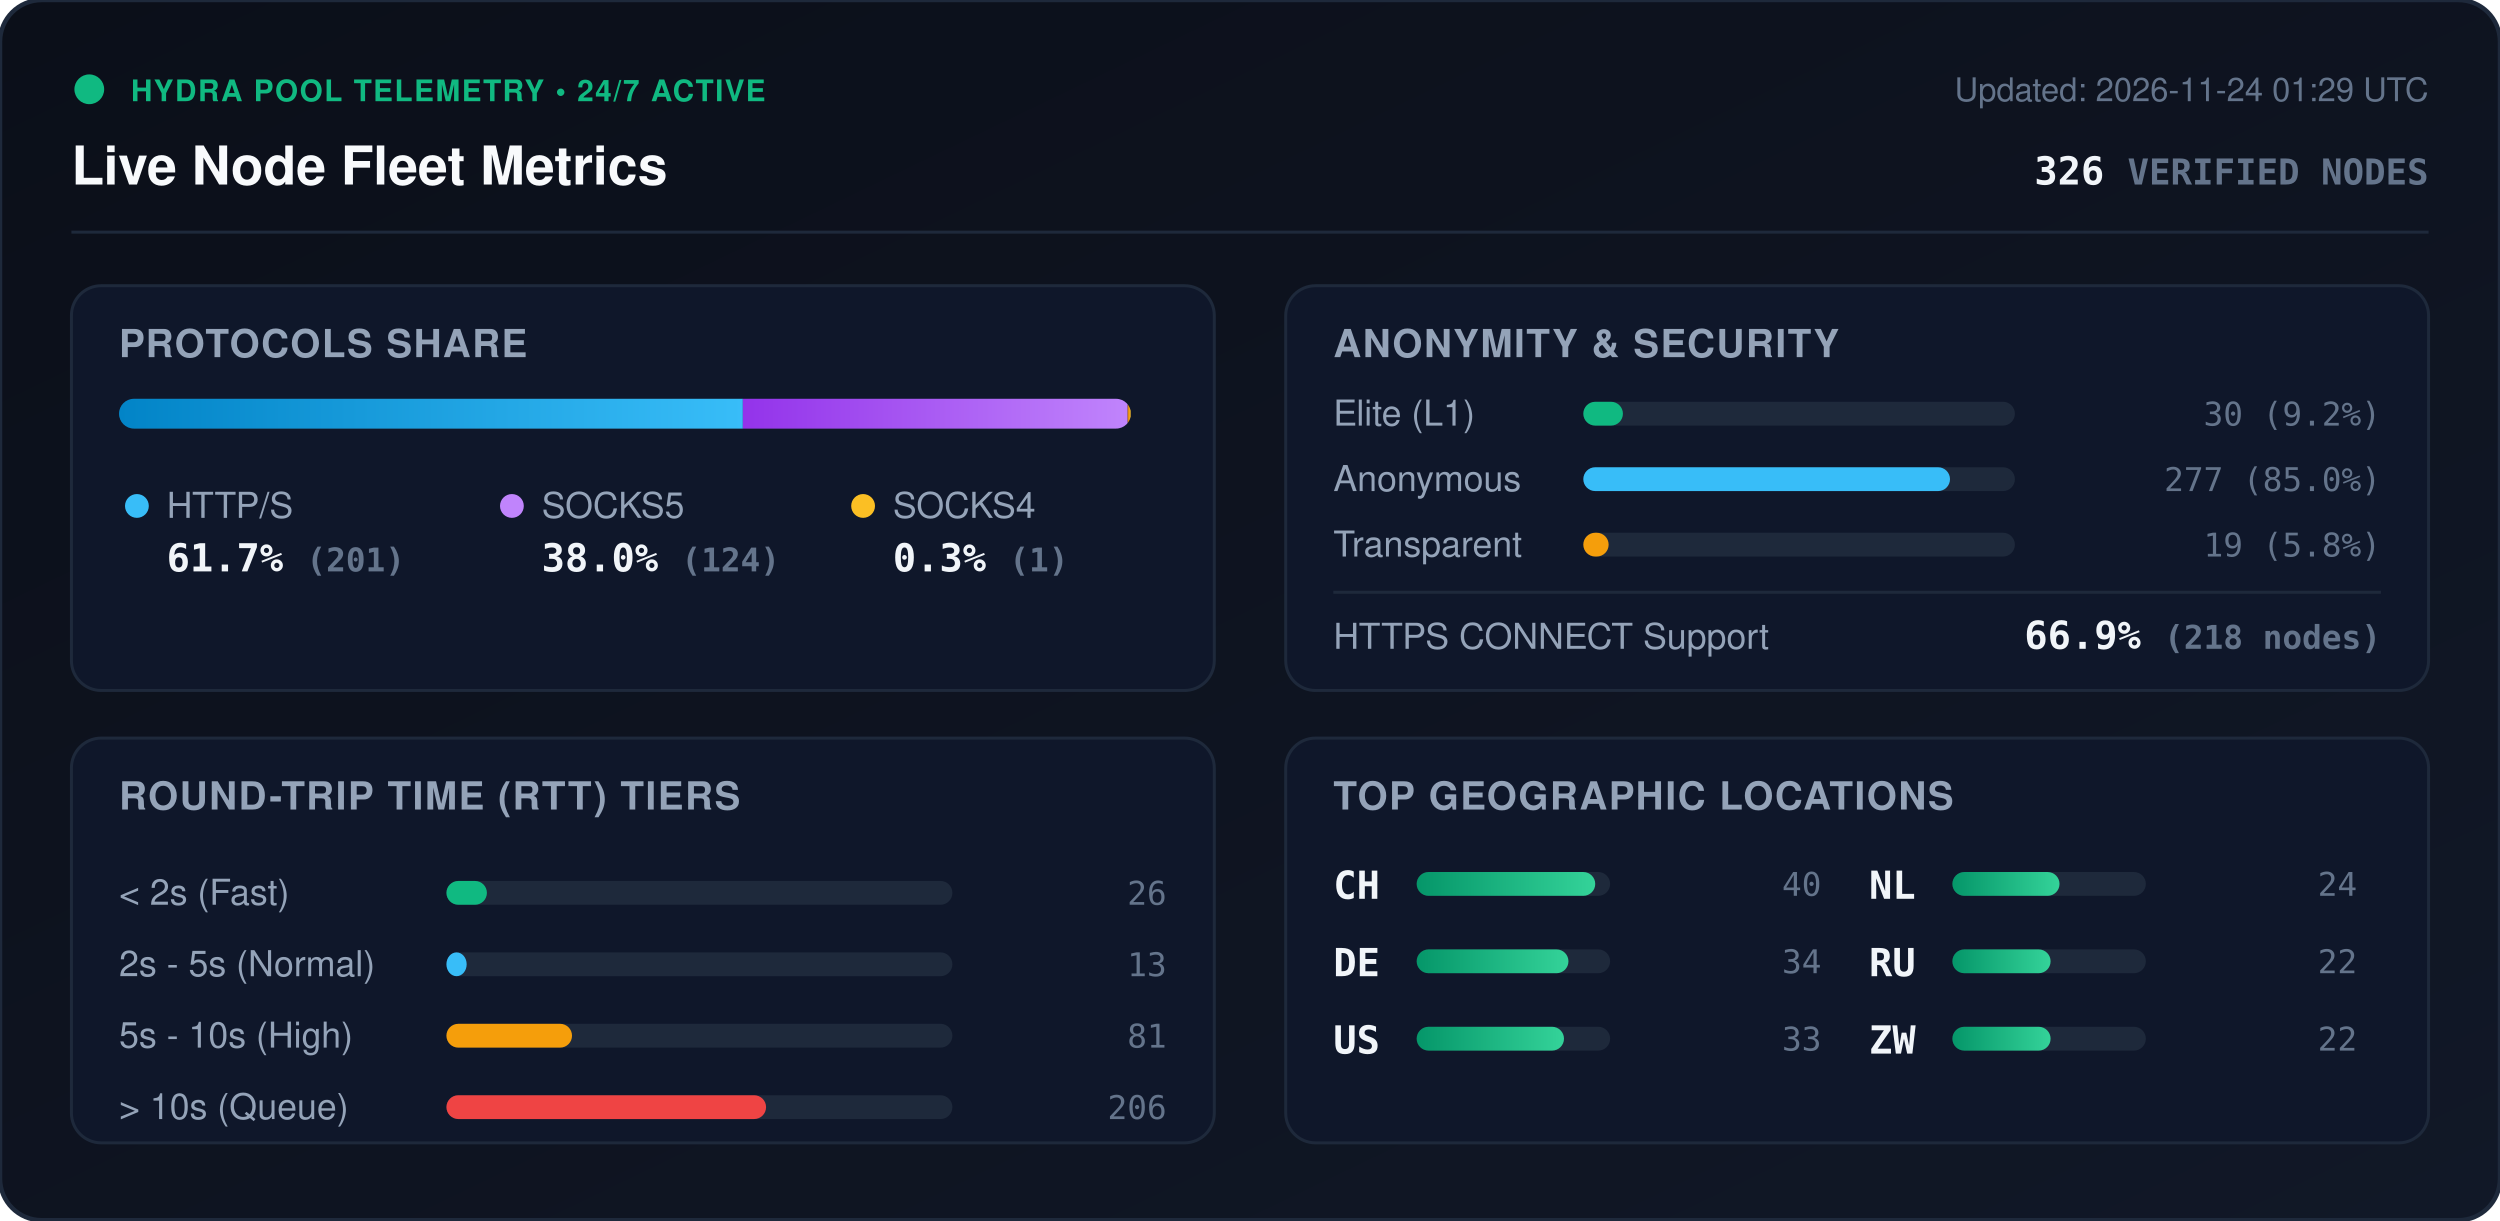
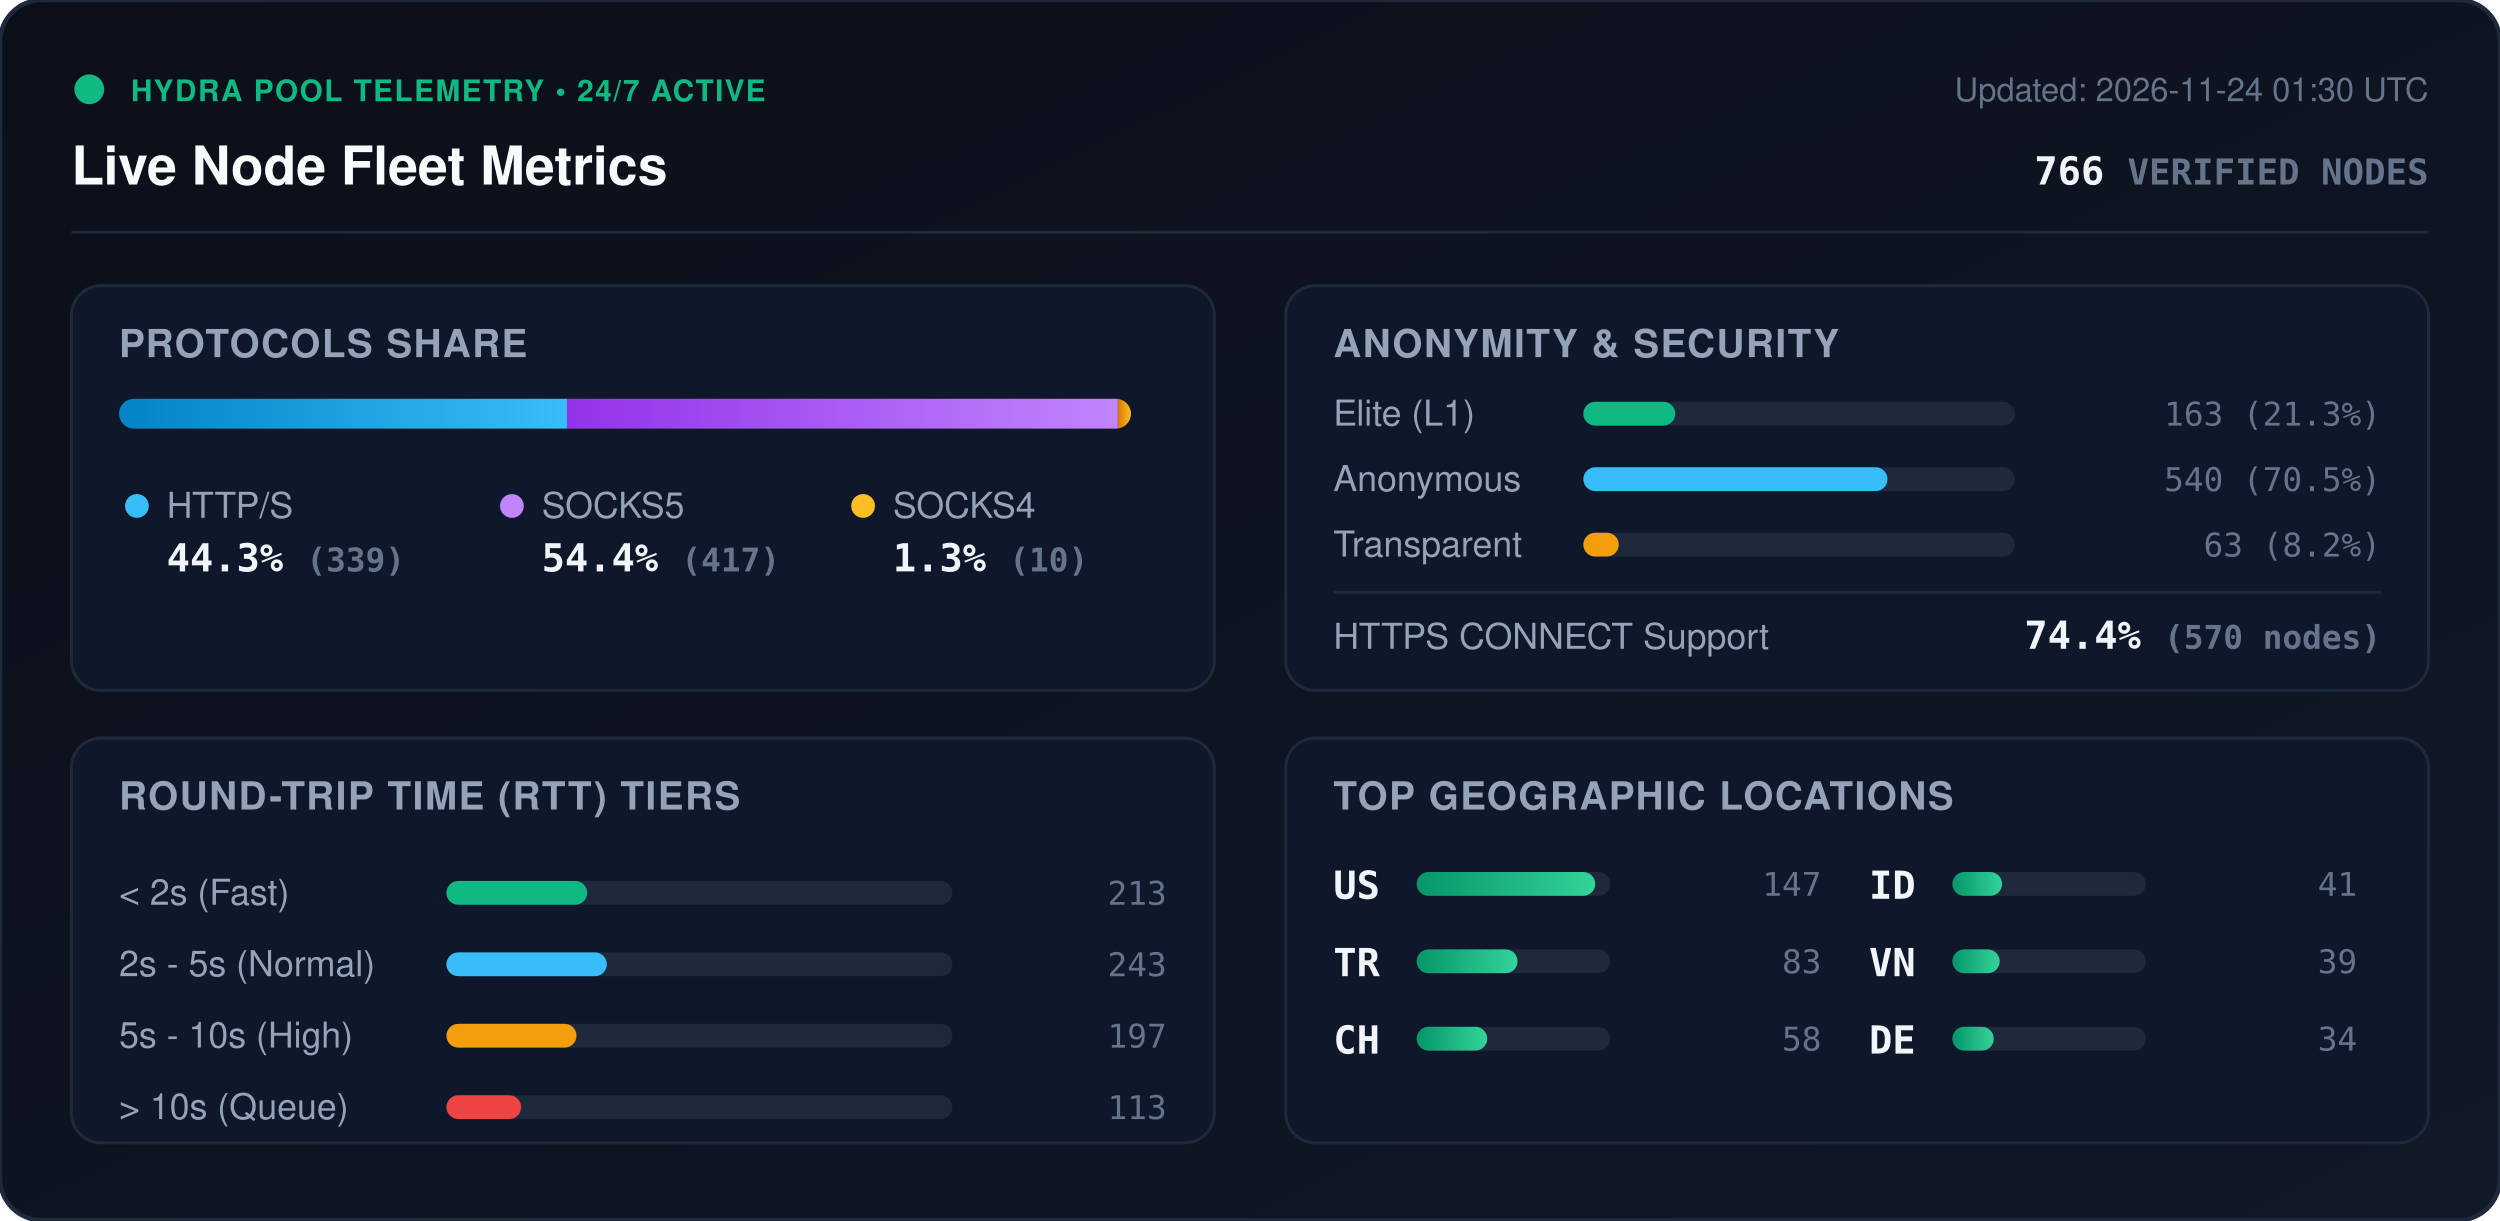
<svg xmlns="http://www.w3.org/2000/svg" viewBox="0 0 840 410" width="840" height="410" style="max-width: 100%; height: auto;">
  <defs>
    <linearGradient id="bg" x1="0%" y1="0%" x2="100%" y2="100%">
      <stop offset="0%" stop-color="#0b0f19" />
      <stop offset="100%" stop-color="#111827" />
    </linearGradient>
    <linearGradient id="bar-http" x1="0%" y1="0%" x2="100%" y2="0%">
      <stop offset="0%" stop-color="#0284c7" />
      <stop offset="100%" stop-color="#38bdf8" />
    </linearGradient>
    <linearGradient id="bar-socks5" x1="0%" y1="0%" x2="100%" y2="0%">
      <stop offset="0%" stop-color="#9333ea" />
      <stop offset="100%" stop-color="#c084fc" />
    </linearGradient>
    <linearGradient id="bar-socks4" x1="0%" y1="0%" x2="100%" y2="0%">
      <stop offset="0%" stop-color="#d97706" />
      <stop offset="100%" stop-color="#fbbf24" />
    </linearGradient>
    <linearGradient id="bar-green" x1="0%" y1="0%" x2="100%" y2="0%">
      <stop offset="0%" stop-color="#059669" />
      <stop offset="100%" stop-color="#34d399" />
    </linearGradient>
    <clipPath id="prog-track-clip">
      <rect width="340.0" height="10" rx="5" />
    </clipPath>
    <style>
      .title { font: 700 18px -apple-system, BlinkMacSystemFont, 'Segoe UI', Helvetica, Arial, sans-serif; fill: #f8fafc; }
      .sub { font: 500 11px -apple-system, BlinkMacSystemFont, 'Segoe UI', Helvetica, Arial, sans-serif; fill: #64748b; }
      .section-hdr { font: 600 13px -apple-system, BlinkMacSystemFont, 'Segoe UI', Helvetica, Arial, sans-serif; fill: #94a3b8; letter-spacing: 0.5px; }
      .metric-val { font: 700 13px -apple-system, BlinkMacSystemFont, 'Segoe UI', Helvetica, Arial, sans-serif; fill: #f1f5f9; }
      .metric-lbl { font: 500 12px -apple-system, BlinkMacSystemFont, 'Segoe UI', Helvetica, Arial, sans-serif; fill: #94a3b8; }
      .badge-txt { font: 700 10px -apple-system, BlinkMacSystemFont, 'Segoe UI', Helvetica, Arial, sans-serif; fill: #10b981; letter-spacing: 0.5px; }
      .mono { font-family: ui-monospace, SFMono-Regular, Menlo, Monaco, Consolas, monospace; }
      .pulse { animation: beacon 2s infinite ease-in-out; }
      @keyframes beacon { 0%, 100% { opacity: 1; } 50% { opacity: 0.35; } }
    </style>
  </defs>
  <rect width="840" height="410" rx="14" fill="url(#bg)" stroke="#1e293b" stroke-width="1.5" />
  <g transform="translate(24, 24)">
    <circle cx="6" cy="6" r="5" fill="#10b981" class="pulse" />
    <text x="20" y="10" class="badge-txt">HYDRA POOL TELEMETRY • 24/7 ACTIVE</text>
    <text x="0" y="38" class="title">Live Node Fleet Metrics</text>
-     <text x="792" y="10" text-anchor="end" class="sub">Updated: 2026-11-24 01:29 UTC</text>
-     <text x="792" y="38" text-anchor="end" class="metric-val mono" fill="#38bdf8">326 <tspan font-size="12" fill="#64748b">VERIFIED NODES</tspan>
+     <text x="792" y="10" text-anchor="end" class="sub">Updated: 2026-11-24 01:30 UTC</text>
+     <text x="792" y="38" text-anchor="end" class="metric-val mono" fill="#38bdf8">766 <tspan font-size="12" fill="#64748b">VERIFIED NODES</tspan>
    </text>
  </g>
  <line x1="24" y1="78" x2="816" y2="78" stroke="#1e293b" stroke-width="1" />
  <g transform="translate(24, 96)">
    <rect width="384" height="136" rx="10" fill="#0f172a" stroke="#1e293b" />
    <text x="16" y="24" class="section-hdr">PROTOCOLS SHARE</text>
    <g transform="translate(16, 38)">
      <rect width="340.0" height="10" rx="5" fill="#1e293b" />
      <g clip-path="url(#prog-track-clip)">
-         <rect x="0" width="209.6" height="10" fill="url(#bar-http)" />
-         <rect x="209.6" width="129.3" height="10" fill="url(#bar-socks5)" />
-         <rect x="338.9" width="1.0" height="10" fill="url(#bar-socks4)" />
+         <rect x="0" width="150.5" height="10" fill="url(#bar-http)" />
+         <rect x="150.5" width="185.1" height="10" fill="url(#bar-socks5)" />
+         <rect x="335.6" width="4.4" height="10" fill="url(#bar-socks4)" />
      </g>
    </g>
    <g transform="translate(16, 68)">
      <circle cx="6" cy="6" r="4" fill="#38bdf8" />
      <text x="16" y="10" class="metric-lbl">HTTP/S</text>
-       <text x="16" y="28" class="metric-val mono">61.7% <tspan font-size="11" fill="#64748b">(201)</tspan>
+       <text x="16" y="28" class="metric-val mono">44.3% <tspan font-size="11" fill="#64748b">(339)</tspan>
      </text>
      <circle cx="132" cy="6" r="4" fill="#c084fc" />
      <text x="142" y="10" class="metric-lbl">SOCKS5</text>
-       <text x="142" y="28" class="metric-val mono">38.0% <tspan font-size="11" fill="#64748b">(124)</tspan>
+       <text x="142" y="28" class="metric-val mono">54.4% <tspan font-size="11" fill="#64748b">(417)</tspan>
      </text>
      <circle cx="250" cy="6" r="4" fill="#fbbf24" />
      <text x="260" y="10" class="metric-lbl">SOCKS4</text>
-       <text x="260" y="28" class="metric-val mono">0.3% <tspan font-size="11" fill="#64748b">(1)</tspan>
+       <text x="260" y="28" class="metric-val mono">1.3% <tspan font-size="11" fill="#64748b">(10)</tspan>
      </text>
    </g>
  </g>
  <g transform="translate(432, 96)">
    <rect width="384" height="136" rx="10" fill="#0f172a" stroke="#1e293b" />
    <text x="16" y="24" class="section-hdr">ANONYMITY &amp; SECURITY</text>
    <text x="16" y="47" class="metric-lbl">Elite (L1)</text>
    <rect x="100" y="39" width="145.0" height="8" rx="4" fill="#1e293b" />
-     <rect x="100" y="39" width="13.3" height="8" rx="4" fill="#10b981" />
-     <text x="368" y="47" text-anchor="end" class="mono sub" fill="#e2e8f0">30 (9.2%)</text>
+     <rect x="100" y="39" width="30.9" height="8" rx="4" fill="#10b981" />
+     <text x="368" y="47" text-anchor="end" class="mono sub" fill="#e2e8f0">163 (21.3%)</text>
    <text x="16" y="69" class="metric-lbl">Anonymous</text>
    <rect x="100" y="61" width="145.0" height="8" rx="4" fill="#1e293b" />
-     <rect x="100" y="61" width="123.2" height="8" rx="4" fill="#38bdf8" />
-     <text x="368" y="69" text-anchor="end" class="mono sub" fill="#e2e8f0">277 (85.0%)</text>
+     <rect x="100" y="61" width="102.2" height="8" rx="4" fill="#38bdf8" />
+     <text x="368" y="69" text-anchor="end" class="mono sub" fill="#e2e8f0">540 (70.5%)</text>
    <text x="16" y="91" class="metric-lbl">Transparent</text>
    <rect x="100" y="83" width="145.0" height="8" rx="4" fill="#1e293b" />
-     <rect x="100" y="83" width="8.5" height="8" rx="4" fill="#f59e0b" />
-     <text x="368" y="91" text-anchor="end" class="mono sub" fill="#e2e8f0">19 (5.8%)</text>
+     <rect x="100" y="83" width="11.9" height="8" rx="4" fill="#f59e0b" />
+     <text x="368" y="91" text-anchor="end" class="mono sub" fill="#e2e8f0">63 (8.2%)</text>
    <line x1="16" y1="103" x2="368" y2="103" stroke="#1e293b" stroke-width="1" />
    <text x="16" y="122" class="metric-lbl">HTTPS CONNECT Support</text>
-     <text x="368" y="122" text-anchor="end" class="metric-val mono" fill="#34d399">66.9% <tspan font-size="11" fill="#64748b">(218 nodes)</tspan>
+     <text x="368" y="122" text-anchor="end" class="metric-val mono" fill="#34d399">74.4% <tspan font-size="11" fill="#64748b">(570 nodes)</tspan>
    </text>
  </g>
  <g transform="translate(24, 248)">
    <rect width="384" height="136" rx="10" fill="#0f172a" stroke="#1e293b" />
    <text x="16" y="24" class="section-hdr">ROUND-TRIP TIME (RTT) TIERS</text>
    <g transform="translate(16, 42)">
      <text x="0" y="14" class="metric-lbl">&lt; 2s (Fast)</text>
      <rect x="110" y="6" width="170" height="8" rx="4" fill="#1e293b" />
-       <rect x="110" y="6" width="13.6" height="8" rx="4" fill="#10b981" />
-       <text x="352" y="14" text-anchor="end" class="mono sub">26</text>
+       <rect x="110" y="6" width="47.3" height="8" rx="4" fill="#10b981" />
+       <text x="352" y="14" text-anchor="end" class="mono sub">213</text>
      <text x="0" y="38" class="metric-lbl">2s - 5s (Normal)</text>
      <rect x="110" y="30" width="170" height="8" rx="4" fill="#1e293b" />
-       <rect x="110" y="30" width="6.8" height="8" rx="4" fill="#38bdf8" />
-       <text x="352" y="38" text-anchor="end" class="mono sub">13</text>
+       <rect x="110" y="30" width="53.9" height="8" rx="4" fill="#38bdf8" />
+       <text x="352" y="38" text-anchor="end" class="mono sub">243</text>
      <text x="0" y="62" class="metric-lbl">5s - 10s (High)</text>
      <rect x="110" y="54" width="170" height="8" rx="4" fill="#1e293b" />
-       <rect x="110" y="54" width="42.2" height="8" rx="4" fill="#f59e0b" />
-       <text x="352" y="62" text-anchor="end" class="mono sub">81</text>
+       <rect x="110" y="54" width="43.7" height="8" rx="4" fill="#f59e0b" />
+       <text x="352" y="62" text-anchor="end" class="mono sub">197</text>
      <text x="0" y="86" class="metric-lbl">&gt; 10s (Queue)</text>
      <rect x="110" y="78" width="170" height="8" rx="4" fill="#1e293b" />
-       <rect x="110" y="78" width="107.4" height="8" rx="4" fill="#ef4444" />
-       <text x="352" y="86" text-anchor="end" class="mono sub">206</text>
+       <rect x="110" y="78" width="25.1" height="8" rx="4" fill="#ef4444" />
+       <text x="352" y="86" text-anchor="end" class="mono sub">113</text>
    </g>
  </g>
  <g transform="translate(432, 248)">
    <rect width="384" height="136" rx="10" fill="#0f172a" stroke="#1e293b" />
    <text x="16" y="24" class="section-hdr">TOP GEOGRAPHIC LOCATIONS</text>
    <g transform="translate(16, 42)">
      <g transform="translate(0, 0)">
+         <text x="0" y="12" class="mono metric-val" font-size="12">US</text>
+         <rect x="28" y="3" width="65" height="8" rx="4" fill="#1e293b" />
+         <rect x="28" y="3" width="60.0" height="8" rx="4" fill="url(#bar-green)" />
+         <text x="164" y="11" text-anchor="end" class="mono sub">147</text>
+       </g>
+       <g transform="translate(0, 26)">
+         <text x="0" y="12" class="mono metric-val" font-size="12">TR</text>
+         <rect x="28" y="3" width="65" height="8" rx="4" fill="#1e293b" />
+         <rect x="28" y="3" width="33.9" height="8" rx="4" fill="url(#bar-green)" />
+         <text x="164" y="11" text-anchor="end" class="mono sub">83</text>
+       </g>
+       <g transform="translate(0, 52)">
        <text x="0" y="12" class="mono metric-val" font-size="12">CH</text>
        <rect x="28" y="3" width="65" height="8" rx="4" fill="#1e293b" />
-         <rect x="28" y="3" width="60.0" height="8" rx="4" fill="url(#bar-green)" />
-         <text x="164" y="11" text-anchor="end" class="mono sub">40</text>
+         <rect x="28" y="3" width="23.7" height="8" rx="4" fill="url(#bar-green)" />
+         <text x="164" y="11" text-anchor="end" class="mono sub">58</text>
      </g>
-       <g transform="translate(0, 26)">
+       <g transform="translate(180, 0)">
+         <text x="0" y="12" class="mono metric-val" font-size="12">ID</text>
+         <rect x="28" y="3" width="65" height="8" rx="4" fill="#1e293b" />
+         <rect x="28" y="3" width="16.7" height="8" rx="4" fill="url(#bar-green)" />
+         <text x="164" y="11" text-anchor="end" class="mono sub">41</text>
+       </g>
+       <g transform="translate(180, 26)">
+         <text x="0" y="12" class="mono metric-val" font-size="12">VN</text>
+         <rect x="28" y="3" width="65" height="8" rx="4" fill="#1e293b" />
+         <rect x="28" y="3" width="15.9" height="8" rx="4" fill="url(#bar-green)" />
+         <text x="164" y="11" text-anchor="end" class="mono sub">39</text>
+       </g>
+       <g transform="translate(180, 52)">
        <text x="0" y="12" class="mono metric-val" font-size="12">DE</text>
        <rect x="28" y="3" width="65" height="8" rx="4" fill="#1e293b" />
-         <rect x="28" y="3" width="51.0" height="8" rx="4" fill="url(#bar-green)" />
+         <rect x="28" y="3" width="13.9" height="8" rx="4" fill="url(#bar-green)" />
        <text x="164" y="11" text-anchor="end" class="mono sub">34</text>
-       </g>
-       <g transform="translate(0, 52)">
-         <text x="0" y="12" class="mono metric-val" font-size="12">US</text>
-         <rect x="28" y="3" width="65" height="8" rx="4" fill="#1e293b" />
-         <rect x="28" y="3" width="49.5" height="8" rx="4" fill="url(#bar-green)" />
-         <text x="164" y="11" text-anchor="end" class="mono sub">33</text>
-       </g>
-       <g transform="translate(180, 0)">
-         <text x="0" y="12" class="mono metric-val" font-size="12">NL</text>
-         <rect x="28" y="3" width="65" height="8" rx="4" fill="#1e293b" />
-         <rect x="28" y="3" width="36.0" height="8" rx="4" fill="url(#bar-green)" />
-         <text x="164" y="11" text-anchor="end" class="mono sub">24</text>
-       </g>
-       <g transform="translate(180, 26)">
-         <text x="0" y="12" class="mono metric-val" font-size="12">RU</text>
-         <rect x="28" y="3" width="65" height="8" rx="4" fill="#1e293b" />
-         <rect x="28" y="3" width="33.0" height="8" rx="4" fill="url(#bar-green)" />
-         <text x="164" y="11" text-anchor="end" class="mono sub">22</text>
-       </g>
-       <g transform="translate(180, 52)">
-         <text x="0" y="12" class="mono metric-val" font-size="12">ZW</text>
-         <rect x="28" y="3" width="65" height="8" rx="4" fill="#1e293b" />
-         <rect x="28" y="3" width="33.0" height="8" rx="4" fill="url(#bar-green)" />
-         <text x="164" y="11" text-anchor="end" class="mono sub">22</text>
      </g>
    </g>
  </g>
</svg>
